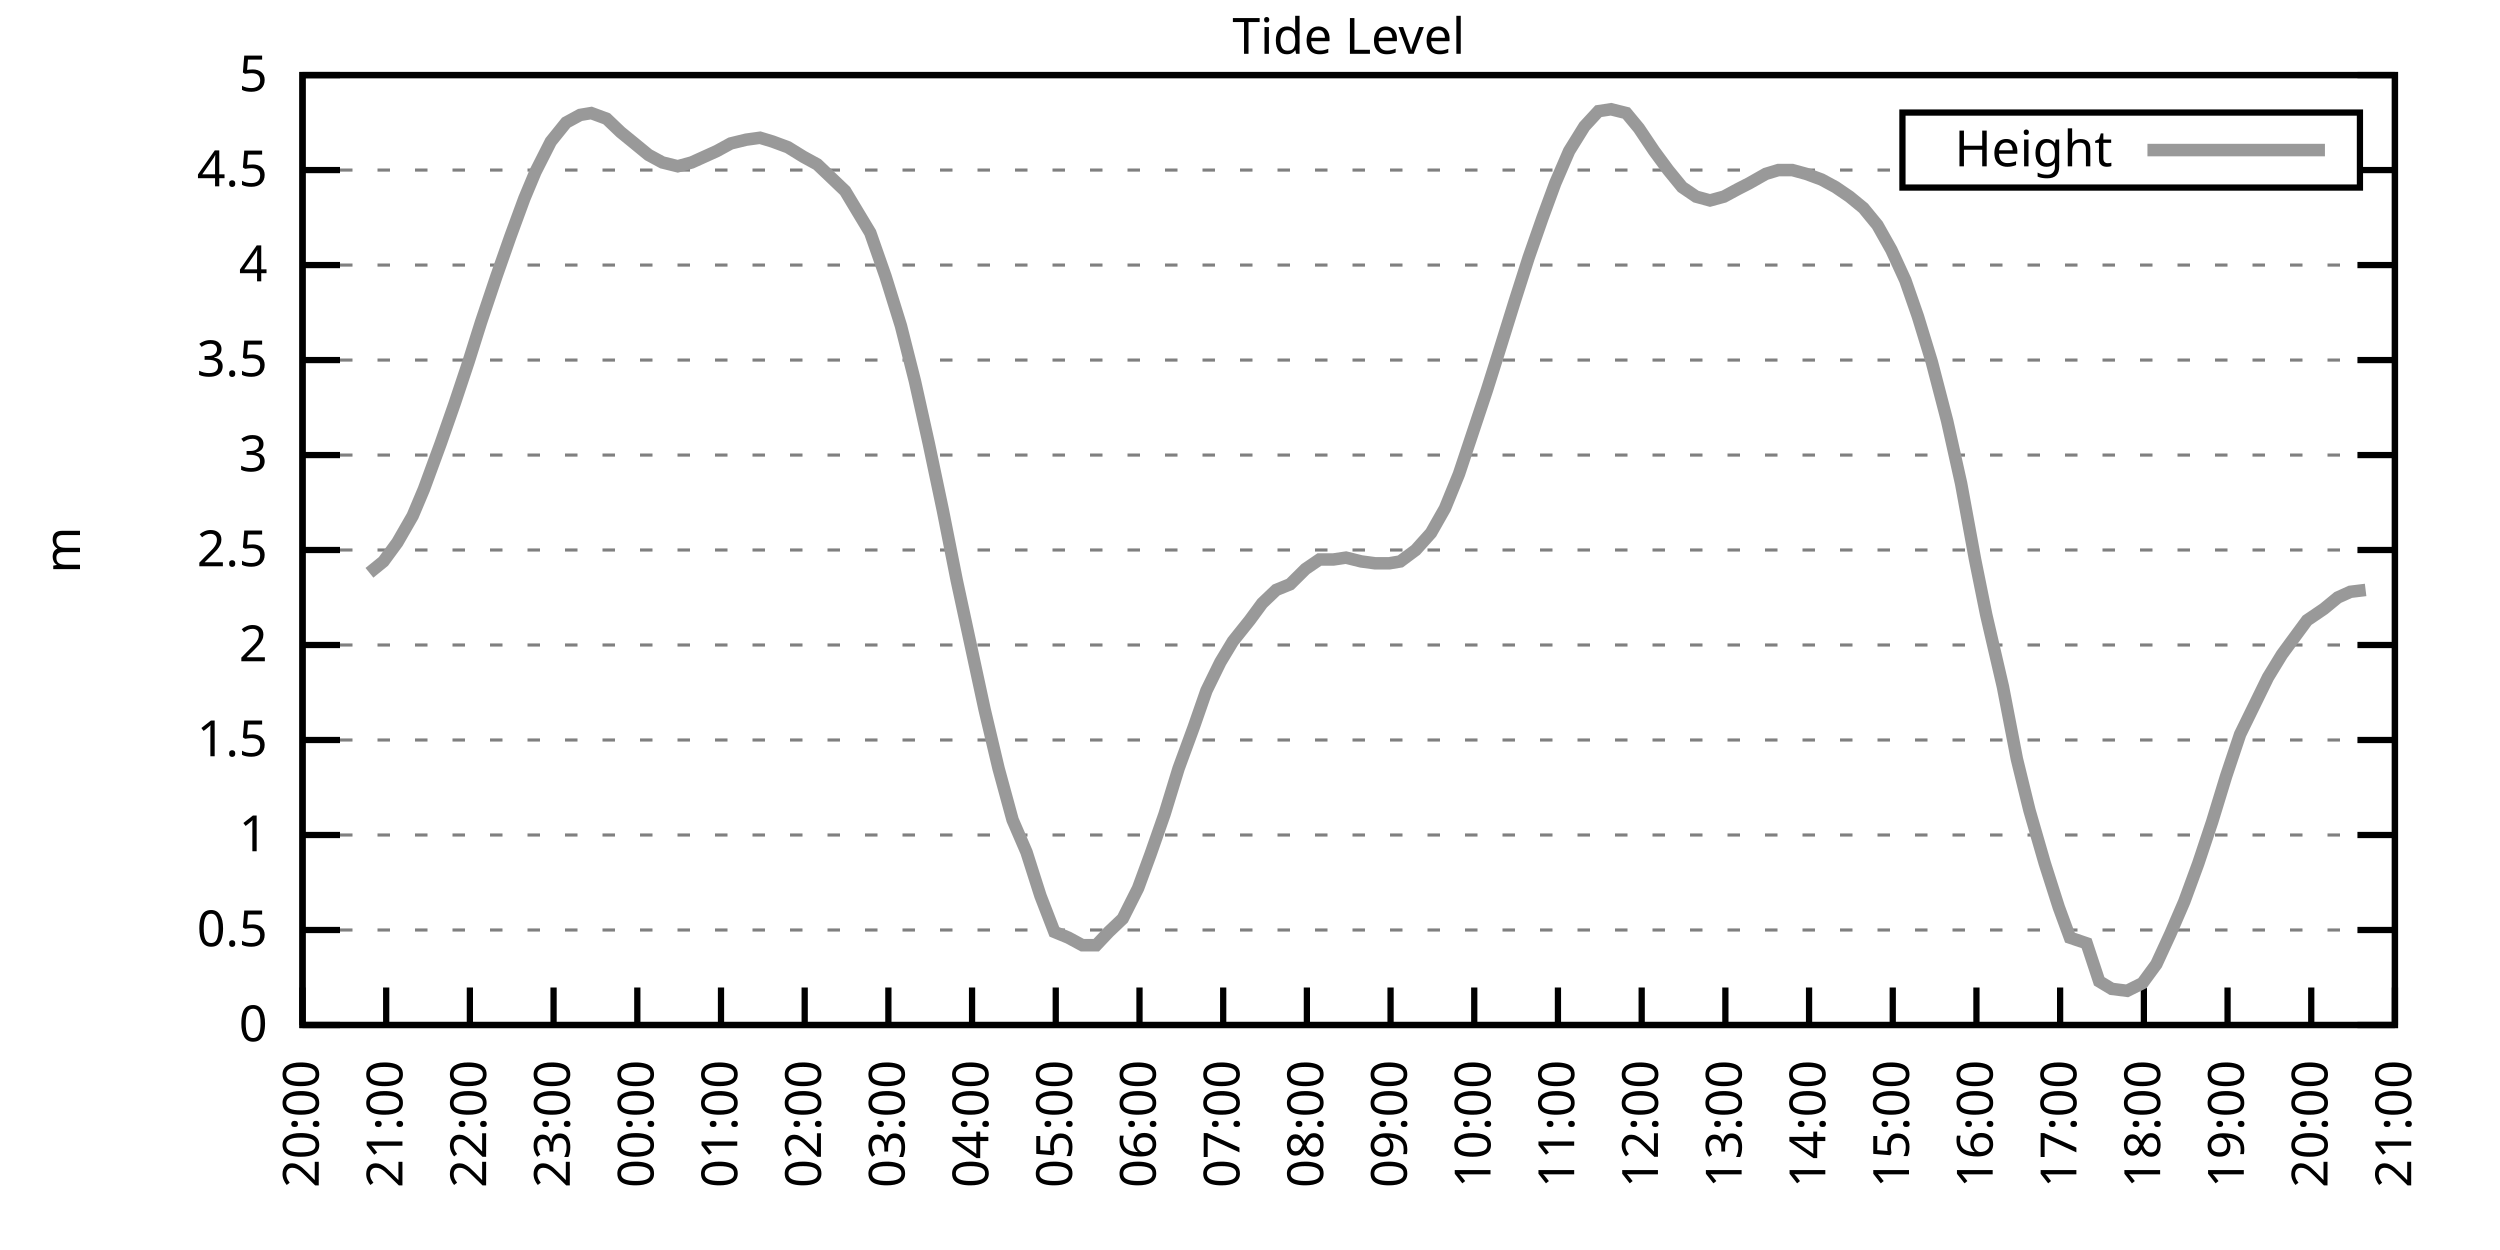
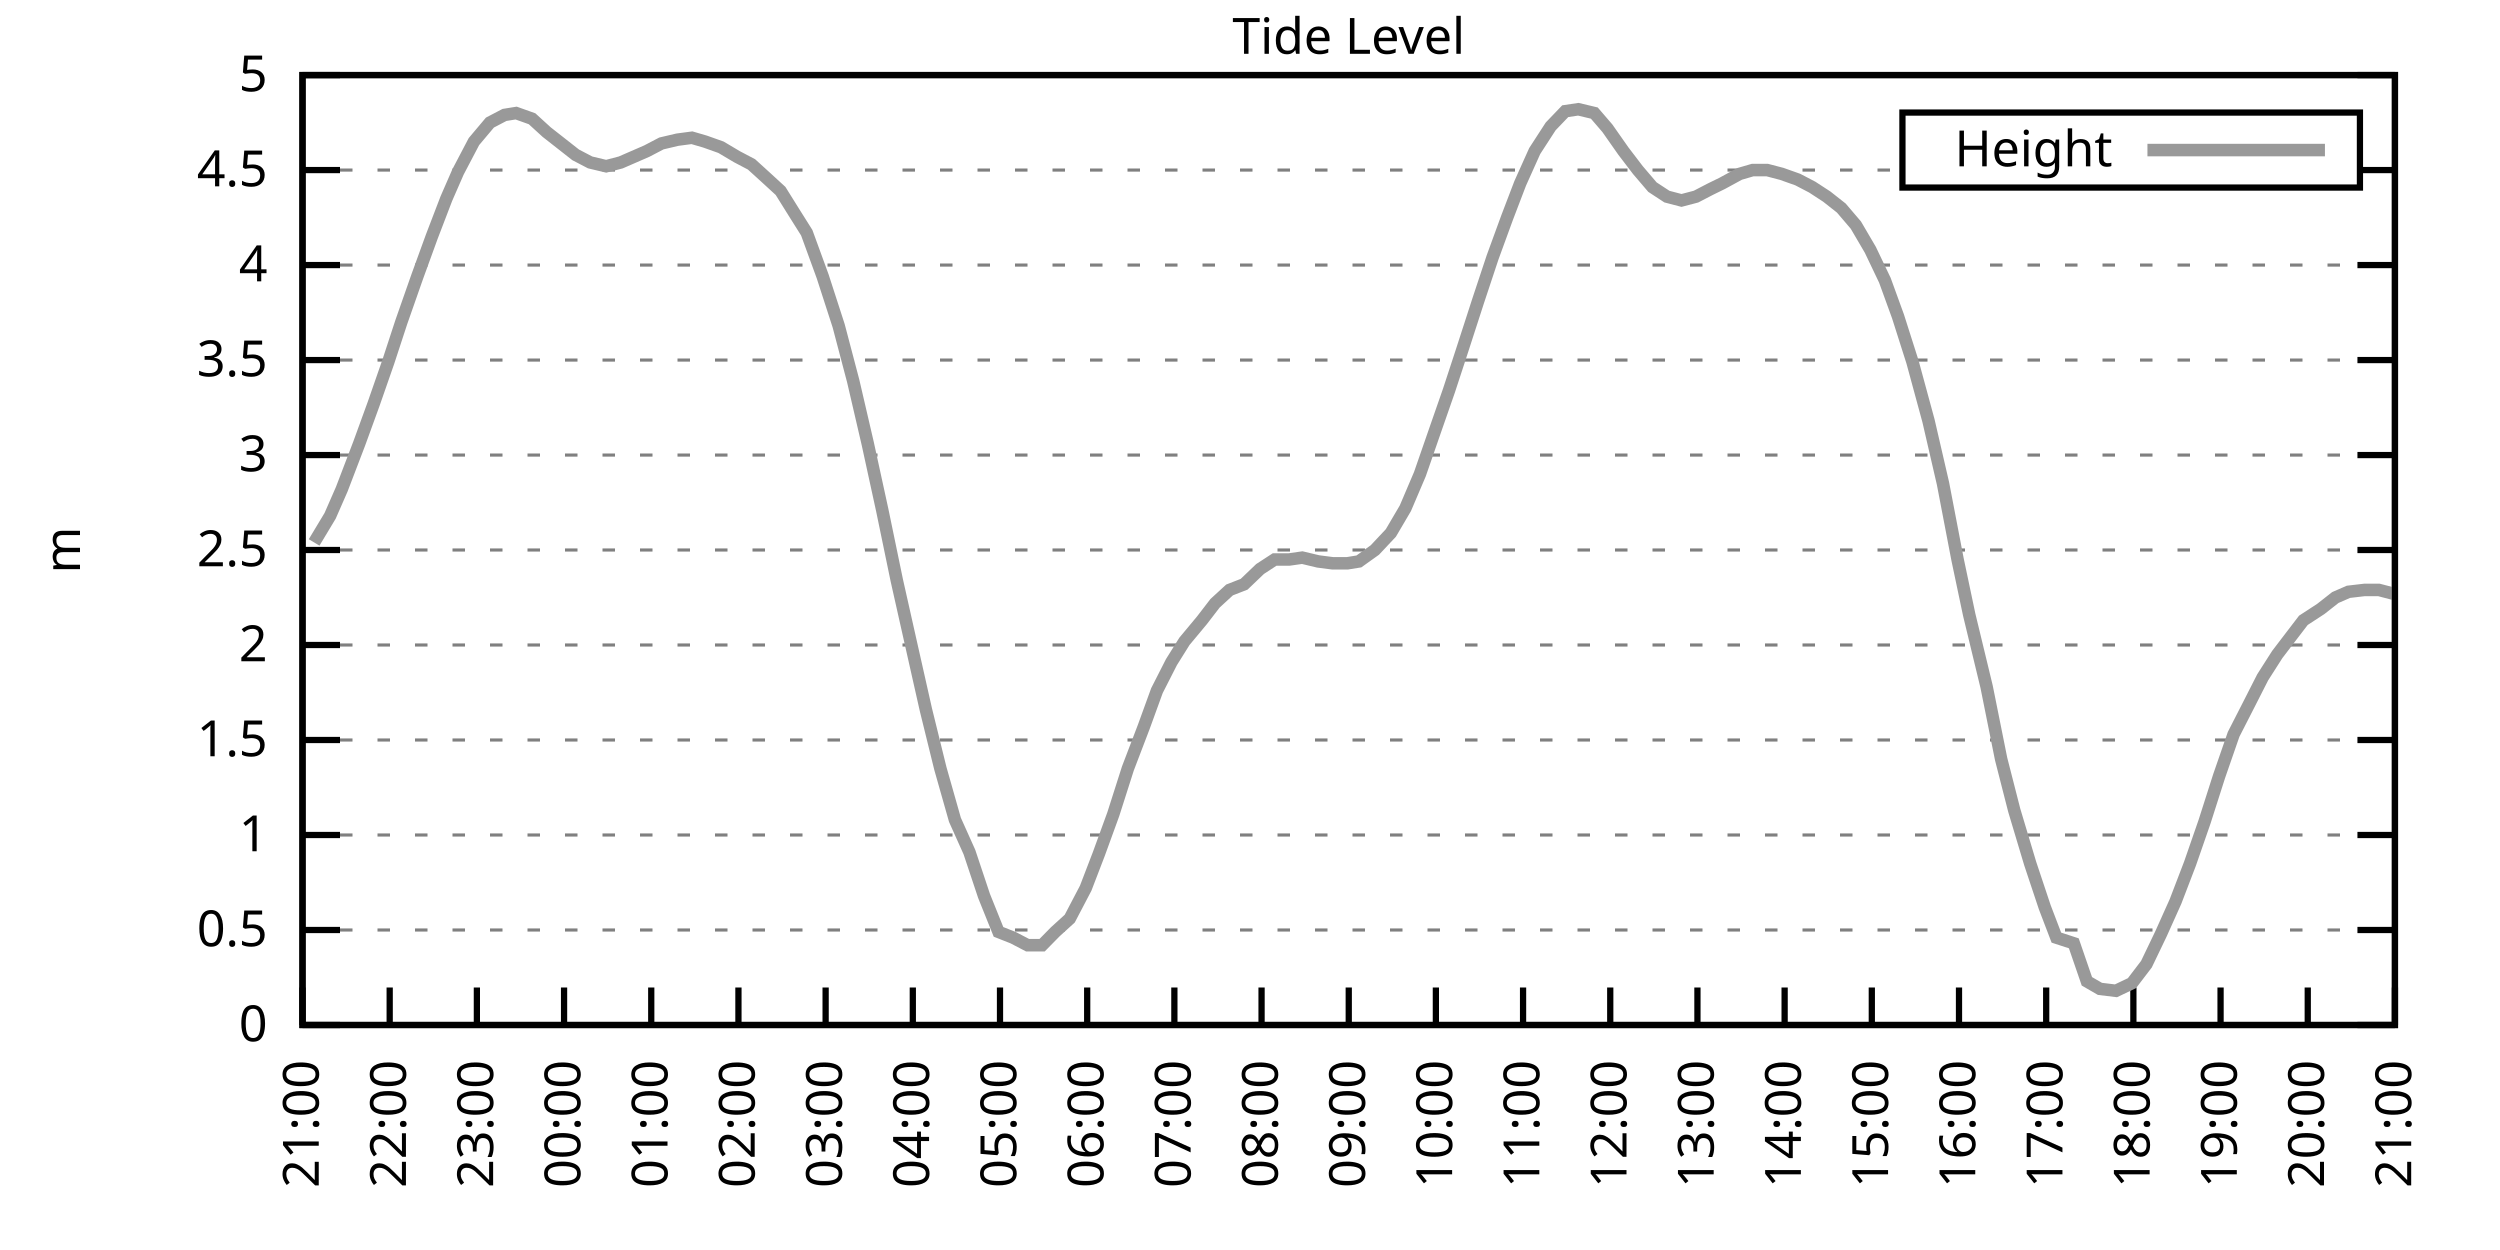
<svg xmlns="http://www.w3.org/2000/svg" xmlns:xlink="http://www.w3.org/1999/xlink" width="400" height="200" viewBox="0 0 400 200">
  <g id="gnuplot_canvas">
    <rect x="0" y="0" width="400" height="200" fill="none" />
    <defs>
      <circle id="gpDot" r="0.5" stroke-width="0.5" stroke="currentColor" />
      <path id="gpPt0" stroke-width="0.333" stroke="currentColor" d="M-1,0 h2 M0,-1 v2" />
      <path id="gpPt1" stroke-width="0.333" stroke="currentColor" d="M-1,-1 L1,1 M1,-1 L-1,1" />
      <path id="gpPt2" stroke-width="0.333" stroke="currentColor" d="M-1,0 L1,0 M0,-1 L0,1 M-1,-1 L1,1 M-1,1 L1,-1" />
      <rect id="gpPt3" stroke-width="0.333" stroke="currentColor" x="-1" y="-1" width="2" height="2" />
      <rect id="gpPt4" stroke-width="0.333" stroke="currentColor" fill="currentColor" x="-1" y="-1" width="2" height="2" />
      <circle id="gpPt5" stroke-width="0.333" stroke="currentColor" cx="0" cy="0" r="1" />
      <use xlink:href="#gpPt5" id="gpPt6" fill="currentColor" stroke="none" />
      <path id="gpPt7" stroke-width="0.333" stroke="currentColor" d="M0,-1.33 L-1.33,0.67 L1.33,0.67 z" />
      <use xlink:href="#gpPt7" id="gpPt8" fill="currentColor" stroke="none" />
      <use xlink:href="#gpPt7" id="gpPt9" stroke="currentColor" transform="rotate(180)" />
      <use xlink:href="#gpPt9" id="gpPt10" fill="currentColor" stroke="none" />
      <use xlink:href="#gpPt3" id="gpPt11" stroke="currentColor" transform="rotate(45)" />
      <use xlink:href="#gpPt11" id="gpPt12" fill="currentColor" stroke="none" />
      <path id="gpPt13" stroke-width="0.333" stroke="currentColor" d="M0,1.330 L1.265,0.411 L0.782,-1.067 L-0.782,-1.076 L-1.265,0.411 z" />
      <use xlink:href="#gpPt13" id="gpPt14" fill="currentColor" stroke="none" />
      <filter id="textbox" filterUnits="objectBoundingBox" x="0" y="0" height="1" width="1">
        <feFlood flood-color="white" flood-opacity="1" result="bgnd" />
        <feComposite in="SourceGraphic" in2="bgnd" operator="atop" />
      </filter>
      <filter id="greybox" filterUnits="objectBoundingBox" x="0" y="0" height="1" width="1">
        <feFlood flood-color="lightgrey" flood-opacity="1" result="grey" />
        <feComposite in="SourceGraphic" in2="grey" operator="atop" />
      </filter>
    </defs>
    <g fill="none" color="white" stroke="currentColor" stroke-width="1.00" stroke-linecap="butt" stroke-linejoin="miter">
</g>
    <g fill="none" color="black" stroke="currentColor" stroke-width="1.00" stroke-linecap="butt" stroke-linejoin="miter">
      <g stroke="none" shape-rendering="crispEdges">
        <polygon fill="rgb(255, 255, 255)" points="48.40,164.00 383.18,164.00 383.18,12.02 48.40,12.02 " />
      </g>
    </g>
    <g fill="none" color="black" stroke="currentColor" stroke-width="1.00" stroke-linecap="butt" stroke-linejoin="miter">
</g>
    <g fill="none" color="black" stroke="black" stroke-width="0.50" stroke-linecap="butt" stroke-linejoin="miter">
</g>
    <g fill="none" color="gray" stroke="currentColor" stroke-width="0.50" stroke-linecap="butt" stroke-linejoin="miter">
      <path stroke="gray" stroke-dasharray="2,4" class="gridline" d="M48.40,164.00 L383.19,164.00  " />
    </g>
    <g fill="none" color="gray" stroke="gray" stroke-width="1.00" stroke-linecap="butt" stroke-linejoin="miter">
</g>
    <g fill="none" color="black" stroke="currentColor" stroke-width="1.00" stroke-linecap="butt" stroke-linejoin="miter">
      <path stroke="black" d="M48.40,164.00 L54.40,164.00 M383.19,164.00 L377.19,164.00  " />
      <g transform="translate(42.80,166.60)" stroke="none" fill="black" font-family="Sans" font-size="8.00" text-anchor="end">
        <text>
          <tspan font-family="Sans"> 0</tspan>
        </text>
      </g>
    </g>
    <g fill="none" color="black" stroke="currentColor" stroke-width="1.00" stroke-linecap="butt" stroke-linejoin="miter">
</g>
    <g fill="none" color="black" stroke="black" stroke-width="0.50" stroke-linecap="butt" stroke-linejoin="miter">
</g>
    <g fill="none" color="gray" stroke="currentColor" stroke-width="0.50" stroke-linecap="butt" stroke-linejoin="miter">
      <path stroke="gray" stroke-dasharray="2,4" class="gridline" d="M48.40,148.80 L383.19,148.80  " />
    </g>
    <g fill="none" color="gray" stroke="gray" stroke-width="1.00" stroke-linecap="butt" stroke-linejoin="miter">
</g>
    <g fill="none" color="black" stroke="currentColor" stroke-width="1.00" stroke-linecap="butt" stroke-linejoin="miter">
      <path stroke="black" d="M48.40,148.80 L54.40,148.80 M383.19,148.80 L377.19,148.80  " />
      <g transform="translate(42.80,151.40)" stroke="none" fill="black" font-family="Sans" font-size="8.00" text-anchor="end">
        <text>
          <tspan font-family="Sans"> 0.5</tspan>
        </text>
      </g>
    </g>
    <g fill="none" color="black" stroke="currentColor" stroke-width="1.00" stroke-linecap="butt" stroke-linejoin="miter">
</g>
    <g fill="none" color="black" stroke="black" stroke-width="0.50" stroke-linecap="butt" stroke-linejoin="miter">
</g>
    <g fill="none" color="gray" stroke="currentColor" stroke-width="0.50" stroke-linecap="butt" stroke-linejoin="miter">
      <path stroke="gray" stroke-dasharray="2,4" class="gridline" d="M48.40,133.60 L383.19,133.60  " />
    </g>
    <g fill="none" color="gray" stroke="gray" stroke-width="1.00" stroke-linecap="butt" stroke-linejoin="miter">
</g>
    <g fill="none" color="black" stroke="currentColor" stroke-width="1.00" stroke-linecap="butt" stroke-linejoin="miter">
      <path stroke="black" d="M48.40,133.60 L54.40,133.60 M383.19,133.60 L377.19,133.60  " />
      <g transform="translate(42.80,136.20)" stroke="none" fill="black" font-family="Sans" font-size="8.00" text-anchor="end">
        <text>
          <tspan font-family="Sans"> 1</tspan>
        </text>
      </g>
    </g>
    <g fill="none" color="black" stroke="currentColor" stroke-width="1.00" stroke-linecap="butt" stroke-linejoin="miter">
</g>
    <g fill="none" color="black" stroke="black" stroke-width="0.50" stroke-linecap="butt" stroke-linejoin="miter">
</g>
    <g fill="none" color="gray" stroke="currentColor" stroke-width="0.50" stroke-linecap="butt" stroke-linejoin="miter">
      <path stroke="gray" stroke-dasharray="2,4" class="gridline" d="M48.40,118.40 L383.19,118.40  " />
    </g>
    <g fill="none" color="gray" stroke="gray" stroke-width="1.00" stroke-linecap="butt" stroke-linejoin="miter">
</g>
    <g fill="none" color="black" stroke="currentColor" stroke-width="1.00" stroke-linecap="butt" stroke-linejoin="miter">
      <path stroke="black" d="M48.40,118.40 L54.40,118.40 M383.19,118.40 L377.19,118.40  " />
      <g transform="translate(42.80,121.00)" stroke="none" fill="black" font-family="Sans" font-size="8.00" text-anchor="end">
        <text>
          <tspan font-family="Sans"> 1.5</tspan>
        </text>
      </g>
    </g>
    <g fill="none" color="black" stroke="currentColor" stroke-width="1.00" stroke-linecap="butt" stroke-linejoin="miter">
</g>
    <g fill="none" color="black" stroke="black" stroke-width="0.50" stroke-linecap="butt" stroke-linejoin="miter">
</g>
    <g fill="none" color="gray" stroke="currentColor" stroke-width="0.50" stroke-linecap="butt" stroke-linejoin="miter">
      <path stroke="gray" stroke-dasharray="2,4" class="gridline" d="M48.40,103.20 L383.19,103.20  " />
    </g>
    <g fill="none" color="gray" stroke="gray" stroke-width="1.00" stroke-linecap="butt" stroke-linejoin="miter">
</g>
    <g fill="none" color="black" stroke="currentColor" stroke-width="1.00" stroke-linecap="butt" stroke-linejoin="miter">
      <path stroke="black" d="M48.40,103.20 L54.40,103.20 M383.19,103.20 L377.19,103.20  " />
      <g transform="translate(42.80,105.80)" stroke="none" fill="black" font-family="Sans" font-size="8.00" text-anchor="end">
        <text>
          <tspan font-family="Sans"> 2</tspan>
        </text>
      </g>
    </g>
    <g fill="none" color="black" stroke="currentColor" stroke-width="1.00" stroke-linecap="butt" stroke-linejoin="miter">
</g>
    <g fill="none" color="black" stroke="black" stroke-width="0.50" stroke-linecap="butt" stroke-linejoin="miter">
</g>
    <g fill="none" color="gray" stroke="currentColor" stroke-width="0.50" stroke-linecap="butt" stroke-linejoin="miter">
      <path stroke="gray" stroke-dasharray="2,4" class="gridline" d="M48.40,88.00 L383.19,88.00  " />
    </g>
    <g fill="none" color="gray" stroke="gray" stroke-width="1.00" stroke-linecap="butt" stroke-linejoin="miter">
</g>
    <g fill="none" color="black" stroke="currentColor" stroke-width="1.00" stroke-linecap="butt" stroke-linejoin="miter">
      <path stroke="black" d="M48.40,88.00 L54.40,88.00 M383.19,88.00 L377.19,88.00  " />
      <g transform="translate(42.80,90.60)" stroke="none" fill="black" font-family="Sans" font-size="8.00" text-anchor="end">
        <text>
          <tspan font-family="Sans"> 2.5</tspan>
        </text>
      </g>
    </g>
    <g fill="none" color="black" stroke="currentColor" stroke-width="1.00" stroke-linecap="butt" stroke-linejoin="miter">
</g>
    <g fill="none" color="black" stroke="black" stroke-width="0.50" stroke-linecap="butt" stroke-linejoin="miter">
</g>
    <g fill="none" color="gray" stroke="currentColor" stroke-width="0.50" stroke-linecap="butt" stroke-linejoin="miter">
      <path stroke="gray" stroke-dasharray="2,4" class="gridline" d="M48.40,72.81 L383.19,72.81  " />
    </g>
    <g fill="none" color="gray" stroke="gray" stroke-width="1.00" stroke-linecap="butt" stroke-linejoin="miter">
</g>
    <g fill="none" color="black" stroke="currentColor" stroke-width="1.00" stroke-linecap="butt" stroke-linejoin="miter">
      <path stroke="black" d="M48.40,72.81 L54.40,72.81 M383.19,72.81 L377.19,72.81  " />
      <g transform="translate(42.80,75.41)" stroke="none" fill="black" font-family="Sans" font-size="8.00" text-anchor="end">
        <text>
          <tspan font-family="Sans"> 3</tspan>
        </text>
      </g>
    </g>
    <g fill="none" color="black" stroke="currentColor" stroke-width="1.00" stroke-linecap="butt" stroke-linejoin="miter">
</g>
    <g fill="none" color="black" stroke="black" stroke-width="0.50" stroke-linecap="butt" stroke-linejoin="miter">
</g>
    <g fill="none" color="gray" stroke="currentColor" stroke-width="0.50" stroke-linecap="butt" stroke-linejoin="miter">
      <path stroke="gray" stroke-dasharray="2,4" class="gridline" d="M48.40,57.61 L383.19,57.61  " />
    </g>
    <g fill="none" color="gray" stroke="gray" stroke-width="1.00" stroke-linecap="butt" stroke-linejoin="miter">
</g>
    <g fill="none" color="black" stroke="currentColor" stroke-width="1.00" stroke-linecap="butt" stroke-linejoin="miter">
      <path stroke="black" d="M48.40,57.61 L54.40,57.61 M383.19,57.61 L377.19,57.61  " />
      <g transform="translate(42.80,60.21)" stroke="none" fill="black" font-family="Sans" font-size="8.00" text-anchor="end">
        <text>
          <tspan font-family="Sans"> 3.5</tspan>
        </text>
      </g>
    </g>
    <g fill="none" color="black" stroke="currentColor" stroke-width="1.00" stroke-linecap="butt" stroke-linejoin="miter">
</g>
    <g fill="none" color="black" stroke="black" stroke-width="0.50" stroke-linecap="butt" stroke-linejoin="miter">
</g>
    <g fill="none" color="gray" stroke="currentColor" stroke-width="0.50" stroke-linecap="butt" stroke-linejoin="miter">
      <path stroke="gray" stroke-dasharray="2,4" class="gridline" d="M48.40,42.41 L383.19,42.41  " />
    </g>
    <g fill="none" color="gray" stroke="gray" stroke-width="1.00" stroke-linecap="butt" stroke-linejoin="miter">
</g>
    <g fill="none" color="black" stroke="currentColor" stroke-width="1.00" stroke-linecap="butt" stroke-linejoin="miter">
      <path stroke="black" d="M48.40,42.41 L54.40,42.41 M383.19,42.41 L377.19,42.41  " />
      <g transform="translate(42.80,45.01)" stroke="none" fill="black" font-family="Sans" font-size="8.00" text-anchor="end">
        <text>
          <tspan font-family="Sans"> 4</tspan>
        </text>
      </g>
    </g>
    <g fill="none" color="black" stroke="currentColor" stroke-width="1.00" stroke-linecap="butt" stroke-linejoin="miter">
</g>
    <g fill="none" color="black" stroke="black" stroke-width="0.50" stroke-linecap="butt" stroke-linejoin="miter">
</g>
    <g fill="none" color="gray" stroke="currentColor" stroke-width="0.50" stroke-linecap="butt" stroke-linejoin="miter">
      <path stroke="gray" stroke-dasharray="2,4" class="gridline" d="M48.40,27.21 L304.39,27.21 M377.59,27.21 L383.19,27.21  " />
    </g>
    <g fill="none" color="gray" stroke="gray" stroke-width="1.00" stroke-linecap="butt" stroke-linejoin="miter">
</g>
    <g fill="none" color="black" stroke="currentColor" stroke-width="1.00" stroke-linecap="butt" stroke-linejoin="miter">
      <path stroke="black" d="M48.40,27.21 L54.40,27.21 M383.19,27.21 L377.19,27.21  " />
      <g transform="translate(42.80,29.81)" stroke="none" fill="black" font-family="Sans" font-size="8.00" text-anchor="end">
        <text>
          <tspan font-family="Sans"> 4.5</tspan>
        </text>
      </g>
    </g>
    <g fill="none" color="black" stroke="currentColor" stroke-width="1.00" stroke-linecap="butt" stroke-linejoin="miter">
</g>
    <g fill="none" color="black" stroke="black" stroke-width="0.50" stroke-linecap="butt" stroke-linejoin="miter">
</g>
    <g fill="none" color="gray" stroke="currentColor" stroke-width="0.50" stroke-linecap="butt" stroke-linejoin="miter">
      <path stroke="gray" stroke-dasharray="2,4" class="gridline" d="M48.40,12.01 L383.19,12.01  " />
    </g>
    <g fill="none" color="gray" stroke="gray" stroke-width="1.00" stroke-linecap="butt" stroke-linejoin="miter">
</g>
    <g fill="none" color="black" stroke="currentColor" stroke-width="1.00" stroke-linecap="butt" stroke-linejoin="miter">
      <path stroke="black" d="M48.40,12.01 L54.40,12.01 M383.19,12.01 L377.19,12.01  " />
      <g transform="translate(42.80,14.61)" stroke="none" fill="black" font-family="Sans" font-size="8.00" text-anchor="end">
        <text>
          <tspan font-family="Sans"> 5</tspan>
        </text>
      </g>
    </g>
    <g fill="none" color="black" stroke="currentColor" stroke-width="1.00" stroke-linecap="butt" stroke-linejoin="miter">
      <path stroke="black" d="M48.40,164.00 L48.40,158.00  " />
      <g transform="translate(51.00,169.60) rotate(270.00)" stroke="none" fill="black" font-family="Sans" font-size="8.00" text-anchor="end">
        <text>
-           <tspan font-family="Sans">20:00</tspan>
-         </text>
-       </g>
-     </g>
-     <g fill="none" color="black" stroke="currentColor" stroke-width="1.00" stroke-linecap="butt" stroke-linejoin="miter">
-       <path stroke="black" d="M61.79,164.00 L61.79,158.00  " />
-       <g transform="translate(64.39,169.60) rotate(270.00)" stroke="none" fill="black" font-family="Sans" font-size="8.00" text-anchor="end">
-         <text>
          <tspan font-family="Sans">21:00</tspan>
        </text>
      </g>
    </g>
    <g fill="none" color="black" stroke="currentColor" stroke-width="1.00" stroke-linecap="butt" stroke-linejoin="miter">
-       <path stroke="black" d="M75.18,164.00 L75.18,158.00  " />
-       <g transform="translate(77.78,169.60) rotate(270.00)" stroke="none" fill="black" font-family="Sans" font-size="8.00" text-anchor="end">
+       <path stroke="black" d="M62.35,164.00 L62.35,158.00  " />
+       <g transform="translate(64.95,169.60) rotate(270.00)" stroke="none" fill="black" font-family="Sans" font-size="8.00" text-anchor="end">
        <text>
          <tspan font-family="Sans">22:00</tspan>
        </text>
      </g>
    </g>
    <g fill="none" color="black" stroke="currentColor" stroke-width="1.00" stroke-linecap="butt" stroke-linejoin="miter">
-       <path stroke="black" d="M88.57,164.00 L88.57,158.00  " />
-       <g transform="translate(91.17,169.60) rotate(270.00)" stroke="none" fill="black" font-family="Sans" font-size="8.00" text-anchor="end">
+       <path stroke="black" d="M76.30,164.00 L76.30,158.00  " />
+       <g transform="translate(78.90,169.60) rotate(270.00)" stroke="none" fill="black" font-family="Sans" font-size="8.00" text-anchor="end">
        <text>
          <tspan font-family="Sans">23:00</tspan>
        </text>
      </g>
    </g>
    <g fill="none" color="black" stroke="currentColor" stroke-width="1.00" stroke-linecap="butt" stroke-linejoin="miter">
-       <path stroke="black" d="M101.97,164.00 L101.97,158.00  " />
-       <g transform="translate(104.57,169.60) rotate(270.00)" stroke="none" fill="black" font-family="Sans" font-size="8.00" text-anchor="end">
+       <path stroke="black" d="M90.25,164.00 L90.25,158.00  " />
+       <g transform="translate(92.85,169.60) rotate(270.00)" stroke="none" fill="black" font-family="Sans" font-size="8.00" text-anchor="end">
        <text>
          <tspan font-family="Sans">00:00</tspan>
        </text>
      </g>
    </g>
    <g fill="none" color="black" stroke="currentColor" stroke-width="1.00" stroke-linecap="butt" stroke-linejoin="miter">
-       <path stroke="black" d="M115.36,164.00 L115.36,158.00  " />
-       <g transform="translate(117.96,169.60) rotate(270.00)" stroke="none" fill="black" font-family="Sans" font-size="8.00" text-anchor="end">
+       <path stroke="black" d="M104.20,164.00 L104.20,158.00  " />
+       <g transform="translate(106.80,169.60) rotate(270.00)" stroke="none" fill="black" font-family="Sans" font-size="8.00" text-anchor="end">
        <text>
          <tspan font-family="Sans">01:00</tspan>
        </text>
      </g>
    </g>
    <g fill="none" color="black" stroke="currentColor" stroke-width="1.00" stroke-linecap="butt" stroke-linejoin="miter">
-       <path stroke="black" d="M128.75,164.00 L128.75,158.00  " />
-       <g transform="translate(131.35,169.60) rotate(270.00)" stroke="none" fill="black" font-family="Sans" font-size="8.00" text-anchor="end">
+       <path stroke="black" d="M118.15,164.00 L118.15,158.00  " />
+       <g transform="translate(120.75,169.60) rotate(270.00)" stroke="none" fill="black" font-family="Sans" font-size="8.00" text-anchor="end">
        <text>
          <tspan font-family="Sans">02:00</tspan>
        </text>
      </g>
    </g>
    <g fill="none" color="black" stroke="currentColor" stroke-width="1.00" stroke-linecap="butt" stroke-linejoin="miter">
-       <path stroke="black" d="M142.14,164.00 L142.14,158.00  " />
-       <g transform="translate(144.74,169.60) rotate(270.00)" stroke="none" fill="black" font-family="Sans" font-size="8.00" text-anchor="end">
+       <path stroke="black" d="M132.10,164.00 L132.10,158.00  " />
+       <g transform="translate(134.70,169.60) rotate(270.00)" stroke="none" fill="black" font-family="Sans" font-size="8.00" text-anchor="end">
        <text>
          <tspan font-family="Sans">03:00</tspan>
        </text>
      </g>
    </g>
    <g fill="none" color="black" stroke="currentColor" stroke-width="1.00" stroke-linecap="butt" stroke-linejoin="miter">
-       <path stroke="black" d="M155.53,164.00 L155.53,158.00  " />
-       <g transform="translate(158.13,169.60) rotate(270.00)" stroke="none" fill="black" font-family="Sans" font-size="8.00" text-anchor="end">
+       <path stroke="black" d="M146.05,164.00 L146.05,158.00  " />
+       <g transform="translate(148.65,169.60) rotate(270.00)" stroke="none" fill="black" font-family="Sans" font-size="8.00" text-anchor="end">
        <text>
          <tspan font-family="Sans">04:00</tspan>
        </text>
      </g>
    </g>
    <g fill="none" color="black" stroke="currentColor" stroke-width="1.00" stroke-linecap="butt" stroke-linejoin="miter">
-       <path stroke="black" d="M168.92,164.00 L168.92,158.00  " />
-       <g transform="translate(171.52,169.60) rotate(270.00)" stroke="none" fill="black" font-family="Sans" font-size="8.00" text-anchor="end">
+       <path stroke="black" d="M160.00,164.00 L160.00,158.00  " />
+       <g transform="translate(162.60,169.60) rotate(270.00)" stroke="none" fill="black" font-family="Sans" font-size="8.00" text-anchor="end">
        <text>
          <tspan font-family="Sans">05:00</tspan>
        </text>
      </g>
    </g>
    <g fill="none" color="black" stroke="currentColor" stroke-width="1.00" stroke-linecap="butt" stroke-linejoin="miter">
-       <path stroke="black" d="M182.32,164.00 L182.32,158.00  " />
-       <g transform="translate(184.92,169.60) rotate(270.00)" stroke="none" fill="black" font-family="Sans" font-size="8.00" text-anchor="end">
+       <path stroke="black" d="M173.95,164.00 L173.95,158.00  " />
+       <g transform="translate(176.55,169.60) rotate(270.00)" stroke="none" fill="black" font-family="Sans" font-size="8.00" text-anchor="end">
        <text>
          <tspan font-family="Sans">06:00</tspan>
        </text>
      </g>
    </g>
    <g fill="none" color="black" stroke="currentColor" stroke-width="1.00" stroke-linecap="butt" stroke-linejoin="miter">
-       <path stroke="black" d="M195.71,164.00 L195.71,158.00  " />
-       <g transform="translate(198.31,169.60) rotate(270.00)" stroke="none" fill="black" font-family="Sans" font-size="8.00" text-anchor="end">
+       <path stroke="black" d="M187.90,164.00 L187.90,158.00  " />
+       <g transform="translate(190.50,169.60) rotate(270.00)" stroke="none" fill="black" font-family="Sans" font-size="8.00" text-anchor="end">
        <text>
          <tspan font-family="Sans">07:00</tspan>
        </text>
      </g>
    </g>
    <g fill="none" color="black" stroke="currentColor" stroke-width="1.00" stroke-linecap="butt" stroke-linejoin="miter">
-       <path stroke="black" d="M209.10,164.00 L209.10,158.00  " />
-       <g transform="translate(211.70,169.60) rotate(270.00)" stroke="none" fill="black" font-family="Sans" font-size="8.00" text-anchor="end">
+       <path stroke="black" d="M201.85,164.00 L201.85,158.00  " />
+       <g transform="translate(204.45,169.60) rotate(270.00)" stroke="none" fill="black" font-family="Sans" font-size="8.00" text-anchor="end">
        <text>
          <tspan font-family="Sans">08:00</tspan>
        </text>
      </g>
    </g>
    <g fill="none" color="black" stroke="currentColor" stroke-width="1.00" stroke-linecap="butt" stroke-linejoin="miter">
-       <path stroke="black" d="M222.49,164.00 L222.49,158.00  " />
-       <g transform="translate(225.09,169.60) rotate(270.00)" stroke="none" fill="black" font-family="Sans" font-size="8.00" text-anchor="end">
+       <path stroke="black" d="M215.80,164.00 L215.80,158.00  " />
+       <g transform="translate(218.40,169.60) rotate(270.00)" stroke="none" fill="black" font-family="Sans" font-size="8.00" text-anchor="end">
        <text>
          <tspan font-family="Sans">09:00</tspan>
        </text>
      </g>
    </g>
    <g fill="none" color="black" stroke="currentColor" stroke-width="1.00" stroke-linecap="butt" stroke-linejoin="miter">
-       <path stroke="black" d="M235.88,164.00 L235.88,158.00  " />
-       <g transform="translate(238.48,169.60) rotate(270.00)" stroke="none" fill="black" font-family="Sans" font-size="8.00" text-anchor="end">
+       <path stroke="black" d="M229.74,164.00 L229.74,158.00  " />
+       <g transform="translate(232.34,169.60) rotate(270.00)" stroke="none" fill="black" font-family="Sans" font-size="8.00" text-anchor="end">
        <text>
          <tspan font-family="Sans">10:00</tspan>
        </text>
      </g>
    </g>
    <g fill="none" color="black" stroke="currentColor" stroke-width="1.00" stroke-linecap="butt" stroke-linejoin="miter">
-       <path stroke="black" d="M249.27,164.00 L249.27,158.00  " />
-       <g transform="translate(251.87,169.60) rotate(270.00)" stroke="none" fill="black" font-family="Sans" font-size="8.00" text-anchor="end">
+       <path stroke="black" d="M243.69,164.00 L243.69,158.00  " />
+       <g transform="translate(246.29,169.60) rotate(270.00)" stroke="none" fill="black" font-family="Sans" font-size="8.00" text-anchor="end">
        <text>
          <tspan font-family="Sans">11:00</tspan>
        </text>
      </g>
    </g>
    <g fill="none" color="black" stroke="currentColor" stroke-width="1.00" stroke-linecap="butt" stroke-linejoin="miter">
-       <path stroke="black" d="M262.67,164.00 L262.67,158.00  " />
-       <g transform="translate(265.27,169.60) rotate(270.00)" stroke="none" fill="black" font-family="Sans" font-size="8.00" text-anchor="end">
+       <path stroke="black" d="M257.64,164.00 L257.64,158.00  " />
+       <g transform="translate(260.24,169.60) rotate(270.00)" stroke="none" fill="black" font-family="Sans" font-size="8.00" text-anchor="end">
        <text>
          <tspan font-family="Sans">12:00</tspan>
        </text>
      </g>
    </g>
    <g fill="none" color="black" stroke="currentColor" stroke-width="1.00" stroke-linecap="butt" stroke-linejoin="miter">
-       <path stroke="black" d="M276.06,164.00 L276.06,158.00  " />
-       <g transform="translate(278.66,169.60) rotate(270.00)" stroke="none" fill="black" font-family="Sans" font-size="8.00" text-anchor="end">
+       <path stroke="black" d="M271.59,164.00 L271.59,158.00  " />
+       <g transform="translate(274.19,169.60) rotate(270.00)" stroke="none" fill="black" font-family="Sans" font-size="8.00" text-anchor="end">
        <text>
          <tspan font-family="Sans">13:00</tspan>
        </text>
      </g>
    </g>
    <g fill="none" color="black" stroke="currentColor" stroke-width="1.00" stroke-linecap="butt" stroke-linejoin="miter">
-       <path stroke="black" d="M289.45,164.00 L289.45,158.00  " />
-       <g transform="translate(292.05,169.60) rotate(270.00)" stroke="none" fill="black" font-family="Sans" font-size="8.00" text-anchor="end">
+       <path stroke="black" d="M285.54,164.00 L285.54,158.00  " />
+       <g transform="translate(288.14,169.60) rotate(270.00)" stroke="none" fill="black" font-family="Sans" font-size="8.00" text-anchor="end">
        <text>
          <tspan font-family="Sans">14:00</tspan>
        </text>
      </g>
    </g>
    <g fill="none" color="black" stroke="currentColor" stroke-width="1.00" stroke-linecap="butt" stroke-linejoin="miter">
-       <path stroke="black" d="M302.84,164.00 L302.84,158.00  " />
-       <g transform="translate(305.44,169.60) rotate(270.00)" stroke="none" fill="black" font-family="Sans" font-size="8.00" text-anchor="end">
+       <path stroke="black" d="M299.49,164.00 L299.49,158.00  " />
+       <g transform="translate(302.09,169.60) rotate(270.00)" stroke="none" fill="black" font-family="Sans" font-size="8.00" text-anchor="end">
        <text>
          <tspan font-family="Sans">15:00</tspan>
        </text>
      </g>
    </g>
    <g fill="none" color="black" stroke="currentColor" stroke-width="1.00" stroke-linecap="butt" stroke-linejoin="miter">
-       <path stroke="black" d="M316.23,164.00 L316.23,158.00  " />
-       <g transform="translate(318.83,169.60) rotate(270.00)" stroke="none" fill="black" font-family="Sans" font-size="8.00" text-anchor="end">
+       <path stroke="black" d="M313.44,164.00 L313.44,158.00  " />
+       <g transform="translate(316.04,169.60) rotate(270.00)" stroke="none" fill="black" font-family="Sans" font-size="8.00" text-anchor="end">
        <text>
          <tspan font-family="Sans">16:00</tspan>
        </text>
      </g>
    </g>
    <g fill="none" color="black" stroke="currentColor" stroke-width="1.00" stroke-linecap="butt" stroke-linejoin="miter">
-       <path stroke="black" d="M329.62,164.00 L329.62,158.00  " />
-       <g transform="translate(332.22,169.60) rotate(270.00)" stroke="none" fill="black" font-family="Sans" font-size="8.00" text-anchor="end">
+       <path stroke="black" d="M327.39,164.00 L327.39,158.00  " />
+       <g transform="translate(329.99,169.60) rotate(270.00)" stroke="none" fill="black" font-family="Sans" font-size="8.00" text-anchor="end">
        <text>
          <tspan font-family="Sans">17:00</tspan>
        </text>
      </g>
    </g>
    <g fill="none" color="black" stroke="currentColor" stroke-width="1.00" stroke-linecap="butt" stroke-linejoin="miter">
-       <path stroke="black" d="M343.02,164.00 L343.02,158.00  " />
-       <g transform="translate(345.62,169.60) rotate(270.00)" stroke="none" fill="black" font-family="Sans" font-size="8.00" text-anchor="end">
+       <path stroke="black" d="M341.34,164.00 L341.34,158.00  " />
+       <g transform="translate(343.94,169.60) rotate(270.00)" stroke="none" fill="black" font-family="Sans" font-size="8.00" text-anchor="end">
        <text>
          <tspan font-family="Sans">18:00</tspan>
        </text>
      </g>
    </g>
    <g fill="none" color="black" stroke="currentColor" stroke-width="1.00" stroke-linecap="butt" stroke-linejoin="miter">
-       <path stroke="black" d="M356.41,164.00 L356.41,158.00  " />
-       <g transform="translate(359.01,169.60) rotate(270.00)" stroke="none" fill="black" font-family="Sans" font-size="8.00" text-anchor="end">
+       <path stroke="black" d="M355.29,164.00 L355.29,158.00  " />
+       <g transform="translate(357.89,169.60) rotate(270.00)" stroke="none" fill="black" font-family="Sans" font-size="8.00" text-anchor="end">
        <text>
          <tspan font-family="Sans">19:00</tspan>
        </text>
      </g>
    </g>
    <g fill="none" color="black" stroke="currentColor" stroke-width="1.00" stroke-linecap="butt" stroke-linejoin="miter">
-       <path stroke="black" d="M369.80,164.00 L369.80,158.00  " />
-       <g transform="translate(372.40,169.60) rotate(270.00)" stroke="none" fill="black" font-family="Sans" font-size="8.00" text-anchor="end">
+       <path stroke="black" d="M369.24,164.00 L369.24,158.00  " />
+       <g transform="translate(371.84,169.60) rotate(270.00)" stroke="none" fill="black" font-family="Sans" font-size="8.00" text-anchor="end">
        <text>
          <tspan font-family="Sans">20:00</tspan>
        </text>
      </g>
    </g>
    <g fill="none" color="black" stroke="currentColor" stroke-width="1.00" stroke-linecap="butt" stroke-linejoin="miter">
      <path stroke="black" d="M383.19,164.00 L383.19,158.00  " />
      <g transform="translate(385.79,169.60) rotate(270.00)" stroke="none" fill="black" font-family="Sans" font-size="8.00" text-anchor="end">
        <text>
          <tspan font-family="Sans">21:00</tspan>
        </text>
      </g>
    </g>
    <g fill="none" color="black" stroke="currentColor" stroke-width="1.00" stroke-linecap="butt" stroke-linejoin="miter">
</g>
    <g fill="none" color="black" stroke="currentColor" stroke-width="1.00" stroke-linecap="butt" stroke-linejoin="miter">
      <path stroke="black" d="M48.40,12.01 L48.40,164.00 L383.19,164.00 L383.19,12.01 L48.40,12.01 Z  " />
    </g>
    <g fill="none" color="black" stroke="currentColor" stroke-width="1.00" stroke-linecap="butt" stroke-linejoin="miter">
</g>
    <g fill="none" color="black" stroke="currentColor" stroke-width="1.00" stroke-linecap="butt" stroke-linejoin="miter">
      <path stroke="black" d="M304.39,30.01 L304.39,18.01 L377.59,18.01 L377.59,30.01 L304.39,30.01 Z  " />
    </g>
    <g id="Tide_level_plot_1">
      <g fill="none" color="white" stroke="black" stroke-width="2.00" stroke-linecap="butt" stroke-linejoin="miter">
</g>
      <g fill="none" color="black" stroke="currentColor" stroke-width="2.00" stroke-linecap="butt" stroke-linejoin="miter">
        <g transform="translate(337.99,26.61)" stroke="none" fill="black" font-family="Sans" font-size="8.00" text-anchor="end">
          <text>
            <tspan font-family="Sans">Height</tspan>
          </text>
        </g>
      </g>
      <g fill="none" color="black" stroke="currentColor" stroke-width="2.00" stroke-linecap="butt" stroke-linejoin="miter">
-         <path stroke="rgb(153, 153, 153)" d="M343.59,24.01 L371.99,24.01 M59.11,91.65 L61.35,89.83 L63.58,86.79 L66.03,82.53 L67.82,78.28 L70.50,70.98   L72.73,64.60 L74.96,57.91 L76.97,51.53 L79.42,44.23 L81.66,37.85 L83.89,31.77 L85.67,27.51 L88.13,22.65   L90.58,19.61 L92.82,18.39 L94.60,18.09 L97.06,19.00 L99.29,21.13 L101.52,22.95 L103.75,24.78 L105.98,25.99   L108.44,26.60 L110.67,25.99 L112.68,25.08 L114.69,24.17 L116.92,22.95 L119.38,22.35 L121.61,22.04 L123.62,22.65   L126.07,23.56 L128.53,25.08 L130.76,26.30 L132.99,28.42 L135.22,30.55 L137.23,33.90 L139.24,37.24 L141.69,44.23   L144.15,52.14 L146.38,60.95 L148.61,70.98 L150.85,81.62 L153.08,92.87 L155.31,103.20 L157.54,113.54 L159.77,122.96   L162.01,131.17 L164.24,136.34 L166.47,143.33 L168.70,149.10 L170.93,150.02 L173.17,151.23 L175.40,151.23 L177.41,149.10   L179.64,146.98 L182.09,142.11 L184.10,136.64 L186.33,130.26 L188.57,122.96 L191.02,116.28 L193.03,110.50 L195.26,105.94   L197.27,102.60 L199.95,99.25 L201.96,96.52 L204.19,94.39 L206.42,93.48 L208.88,91.04 L211.11,89.52 L213.34,89.52   L215.35,89.22 L217.80,89.83 L220.04,90.13 L222.27,90.13 L224.05,89.83 L226.51,88.00 L228.96,85.27 L231.20,81.32   L233.43,75.85 L235.66,69.16 L237.89,62.47 L239.90,56.09 L242.36,48.18 L244.59,41.19 L246.82,34.81 L248.83,29.34   L251.06,24.17 L253.51,20.22 L255.75,17.79 L257.76,17.48 L260.21,18.09 L262.22,20.52 L264.67,24.17 L266.91,27.21   L269.14,29.94 L271.37,31.46 L273.60,32.07 L275.83,31.46 L278.07,30.25 L279.85,29.34 L282.53,27.82 L284.54,27.21   L286.77,27.21 L289.00,27.82 L291.46,28.73 L293.69,29.94 L295.92,31.46 L298.15,33.29 L300.39,36.02 L302.62,39.98   L304.85,44.84 L306.86,50.62 L309.09,57.91 L311.54,67.33 L313.78,77.37 L316.01,89.52 L317.79,98.34 L320.47,109.89   L322.70,121.44 L324.71,129.65 L327.17,138.16 L329.40,145.15 L331.19,150.02 L333.86,150.93 L335.87,157.01 L337.88,158.22   L340.34,158.53 L342.79,157.31 L345.02,154.27 L347.26,149.41 L349.49,144.24 L351.72,138.16 L353.95,131.47 L356.18,124.18   L358.42,117.49 L360.65,112.93 L362.88,108.37 L365.11,104.72 L367.34,101.68 L369.13,99.25 L371.81,97.43 L374.04,95.60   L376.05,94.69 L378.50,94.39  " />
+         <path stroke="rgb(153, 153, 153)" d="M343.59,24.01 L371.99,24.01 M50.26,86.79 L52.82,82.53 L54.68,78.28 L57.47,70.98 L59.79,64.60 L62.12,57.91   L64.21,51.53 L66.77,44.23 L69.09,37.85 L71.42,31.77 L73.28,27.51 L75.83,22.65 L78.39,19.61 L80.72,18.39   L82.58,18.09 L85.13,19.00 L87.46,21.13 L89.78,22.95 L92.11,24.78 L94.43,25.99 L96.99,26.60 L99.32,25.99   L101.41,25.08 L103.50,24.17 L105.83,22.95 L108.38,22.35 L110.71,22.04 L112.80,22.65 L115.36,23.56 L117.92,25.08   L120.24,26.30 L122.57,28.42 L124.89,30.55 L126.98,33.90 L129.08,37.24 L131.63,44.23 L134.19,52.14 L136.51,60.95   L138.84,70.98 L141.16,81.62 L143.49,92.87 L145.81,103.20 L148.14,113.54 L150.46,122.96 L152.79,131.17 L155.11,136.34   L157.44,143.33 L159.76,149.10 L162.09,150.02 L164.41,151.23 L166.74,151.23 L168.83,149.10 L171.16,146.98 L173.71,142.11   L175.81,136.64 L178.13,130.26 L180.46,122.96 L183.01,116.28 L185.11,110.50 L187.43,105.94 L189.52,102.60 L192.31,99.25   L194.41,96.52 L196.73,94.39 L199.06,93.48 L201.61,91.04 L203.94,89.52 L206.26,89.52 L208.36,89.22 L210.91,89.83   L213.24,90.13 L215.56,90.13 L217.42,89.83 L219.98,88.00 L222.54,85.27 L224.86,81.32 L227.19,75.85 L229.51,69.16   L231.84,62.47 L233.93,56.09 L236.49,48.18 L238.81,41.19 L241.14,34.81 L243.23,29.34 L245.55,24.17 L248.11,20.22   L250.44,17.79 L252.53,17.48 L255.09,18.09 L257.18,20.52 L259.74,24.17 L262.06,27.21 L264.39,29.94 L266.71,31.46   L269.04,32.07 L271.36,31.46 L273.69,30.25 L275.55,29.34 L278.34,27.82 L280.43,27.21 L282.75,27.21 L285.08,27.82   L287.64,28.73 L289.96,29.94 L292.29,31.46 L294.61,33.29 L296.94,36.02 L299.26,39.98 L301.58,44.84 L303.68,50.62   L306.00,57.91 L308.56,67.33 L310.88,77.37 L313.21,89.52 L315.07,98.34 L317.86,109.89 L320.18,121.44 L322.28,129.65   L324.83,138.16 L327.16,145.15 L329.02,150.02 L331.81,150.93 L333.90,157.01 L335.99,158.22 L338.55,158.53 L341.11,157.31   L343.43,154.27 L345.76,149.41 L348.08,144.24 L350.41,138.16 L352.73,131.47 L355.06,124.18 L357.38,117.49 L359.71,112.93   L362.03,108.37 L364.36,104.72 L366.68,101.68 L368.54,99.25 L371.33,97.43 L373.66,95.60 L375.75,94.69 L378.31,94.39   L380.63,94.39 L382.96,95.00  " />
      </g>
    </g>
    <g fill="none" color="black" stroke="currentColor" stroke-width="2.00" stroke-linecap="butt" stroke-linejoin="miter">
</g>
    <g fill="none" color="black" stroke="black" stroke-width="1.00" stroke-linecap="butt" stroke-linejoin="miter">
</g>
    <g fill="none" color="black" stroke="currentColor" stroke-width="1.00" stroke-linecap="butt" stroke-linejoin="miter">
      <path stroke="black" d="M48.40,12.01 L48.40,164.00 L383.19,164.00 L383.19,12.01 L48.40,12.01 Z  " />
      <g transform="translate(12.80,88.01) rotate(270.00)" stroke="none" fill="black" font-family="Sans" font-size="8.00" text-anchor="middle">
        <text>
          <tspan font-family="Sans">m</tspan>
        </text>
      </g>
    </g>
    <g fill="none" color="black" stroke="currentColor" stroke-width="1.00" stroke-linecap="butt" stroke-linejoin="miter">
</g>
    <g fill="none" color="black" stroke="currentColor" stroke-width="1.00" stroke-linecap="butt" stroke-linejoin="miter">
      <g transform="translate(215.79,8.61)" stroke="none" fill="black" font-family="Sans" font-size="8.00" text-anchor="middle">
        <text>
          <tspan font-family="Sans">Tide Level</tspan>
        </text>
      </g>
    </g>
    <g fill="none" color="black" stroke="currentColor" stroke-width="1.00" stroke-linecap="butt" stroke-linejoin="miter">
</g>
  </g>
</svg>
